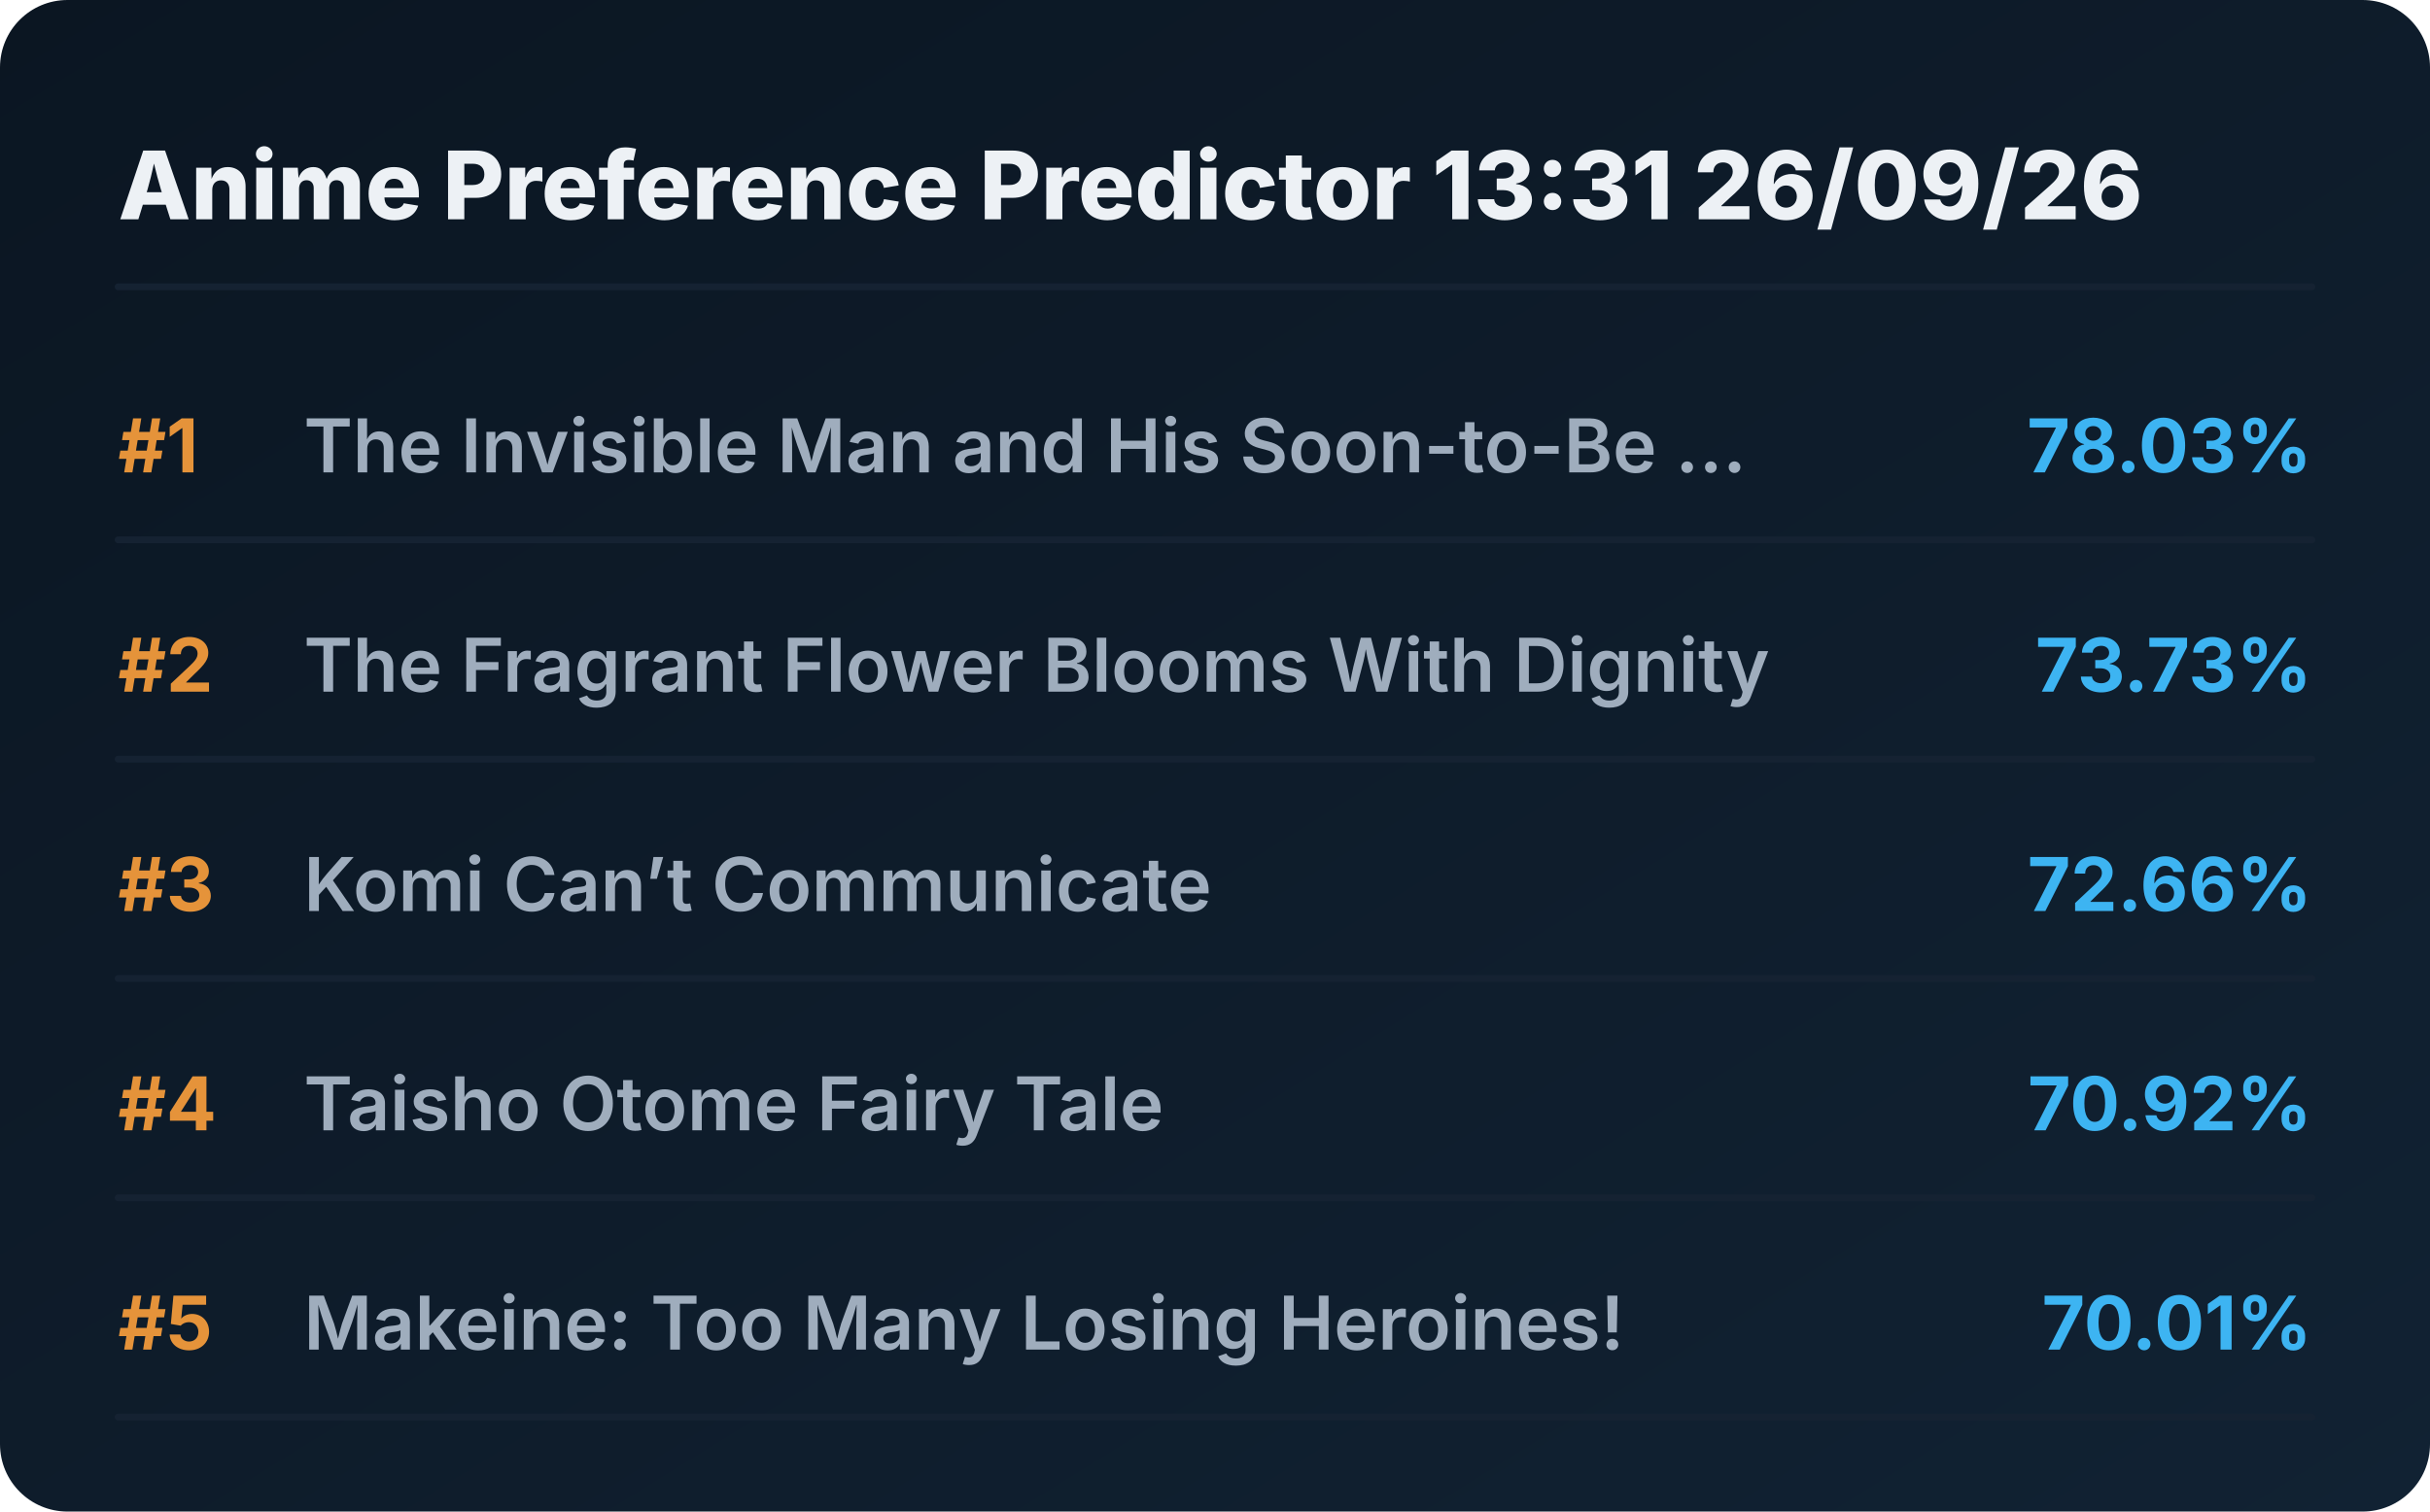
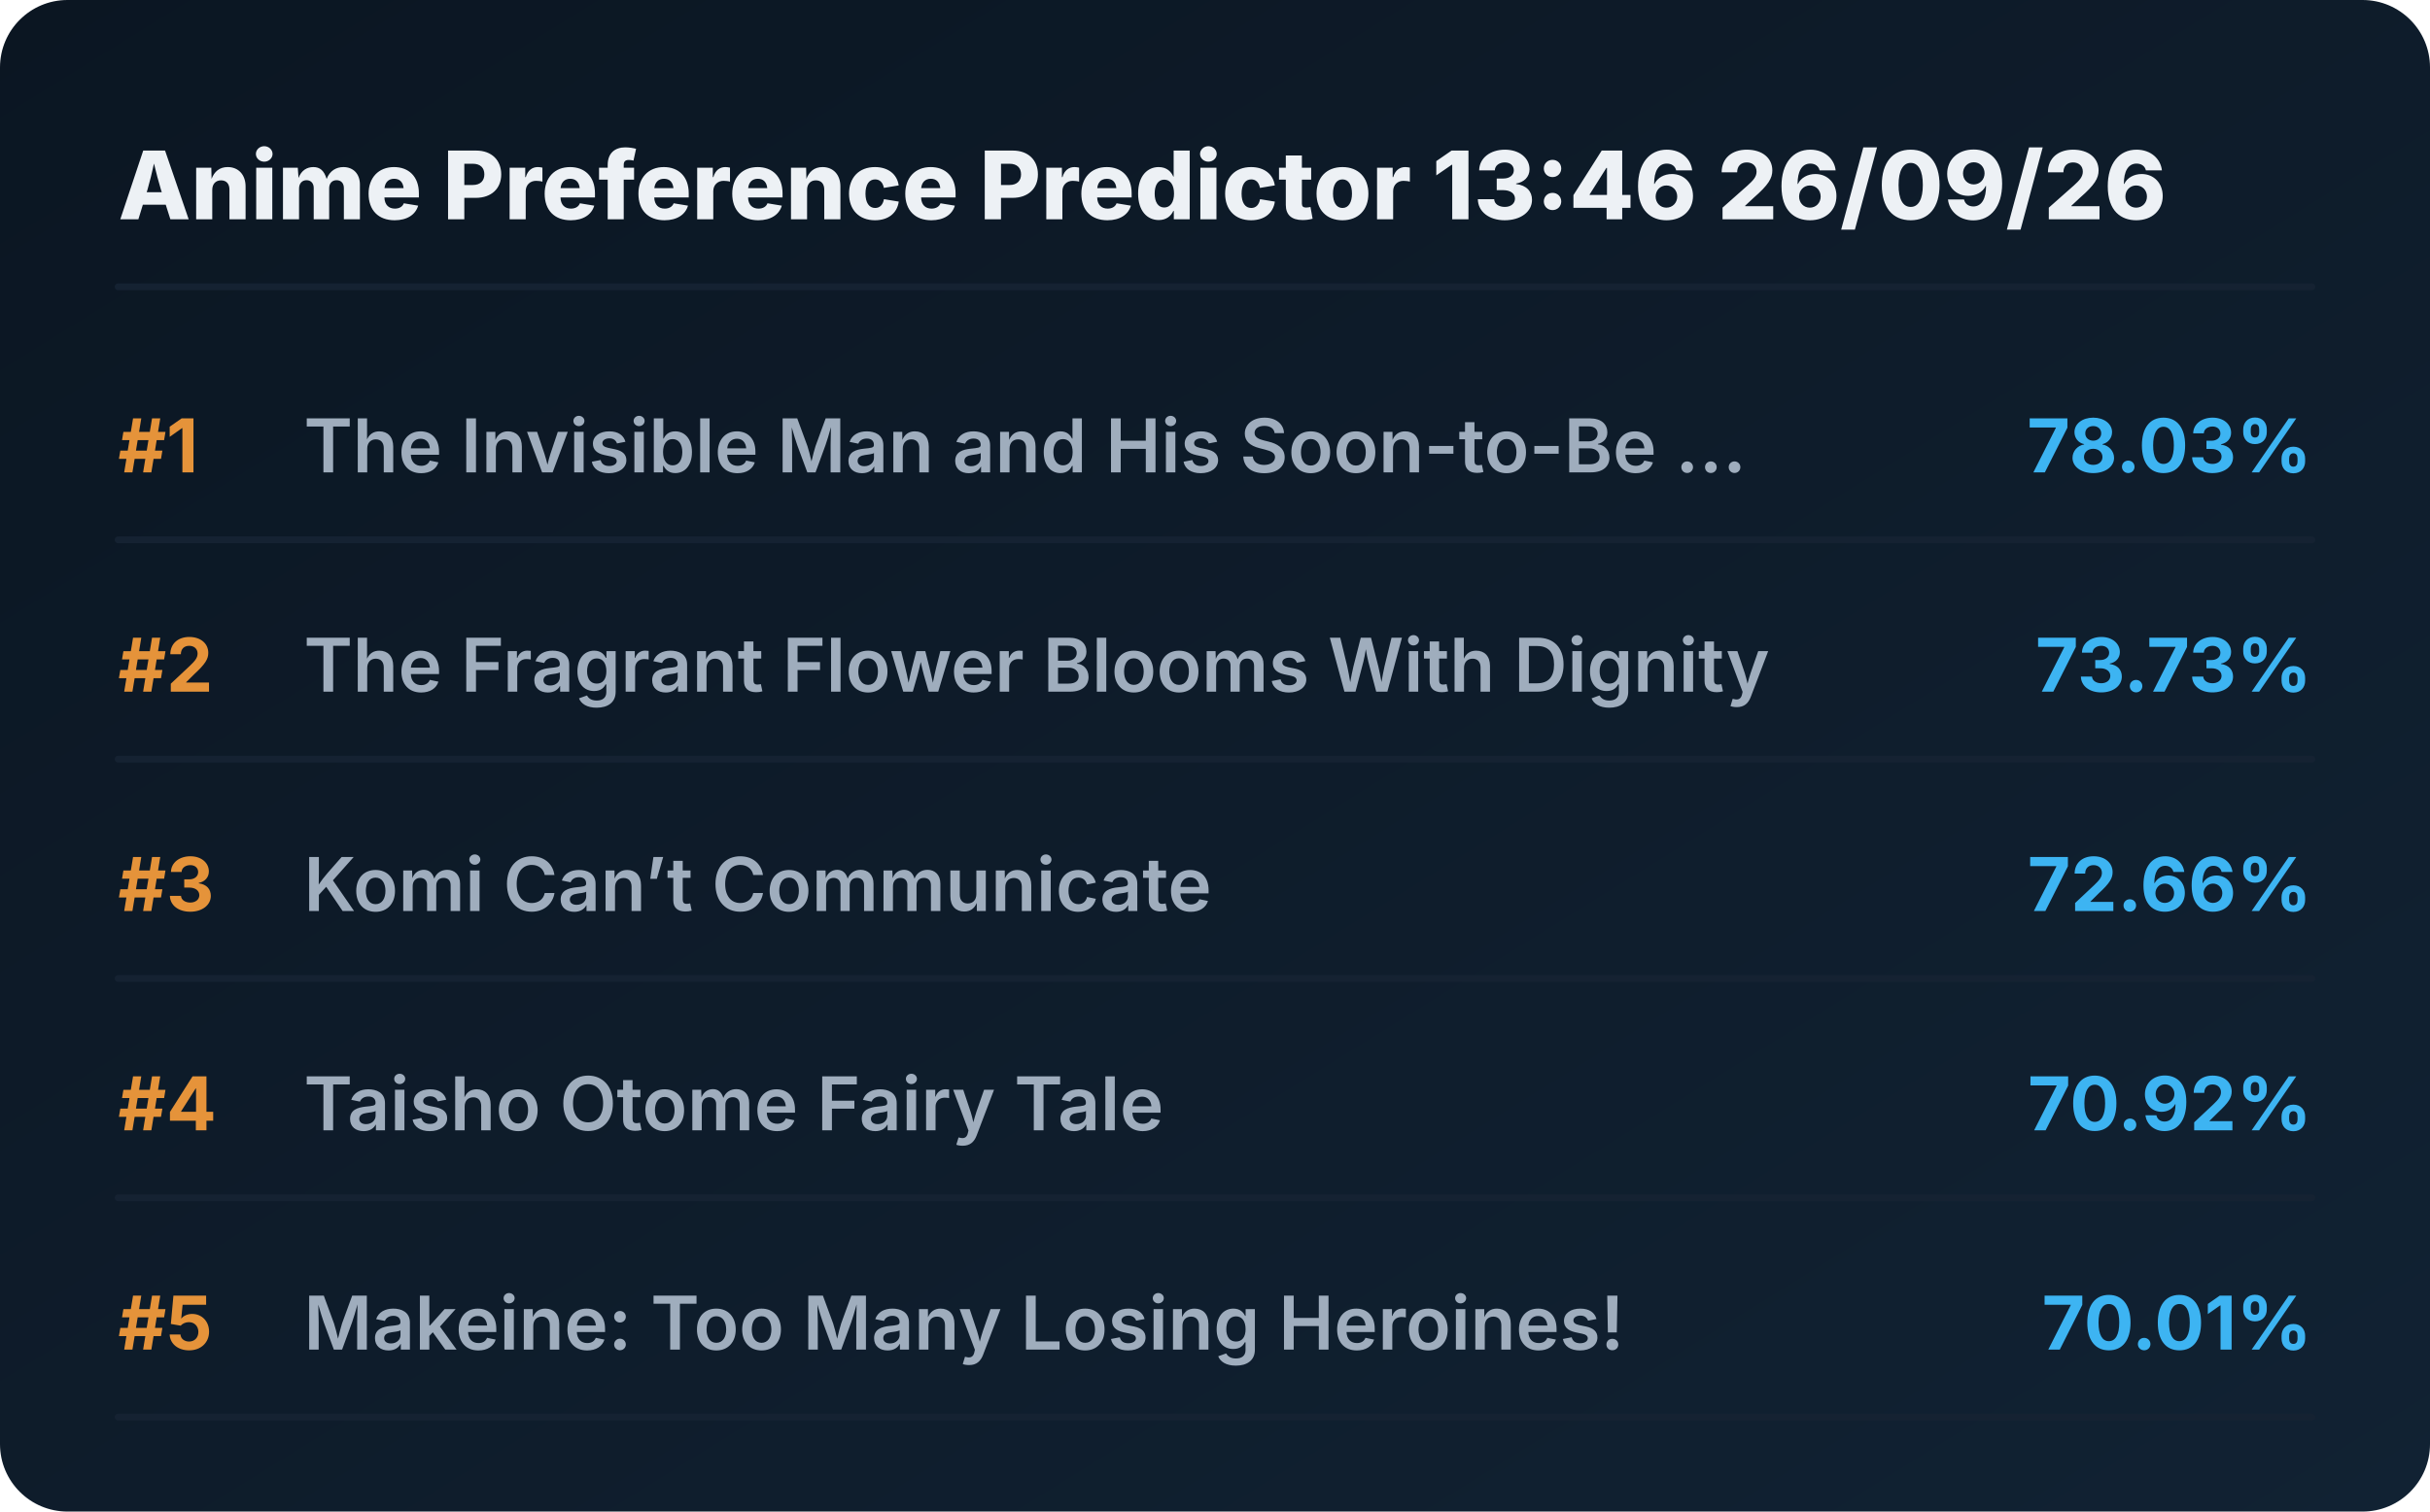
<svg xmlns="http://www.w3.org/2000/svg" viewBox="0 0 720 448" preserveAspectRatio="xMidYMid meet" style="width: 100%; height: auto; max-width: 720px;">
  <defs>
    <linearGradient id="boxGrad" x1="0%" y1="0%" x2="100%" y2="100%">
      <stop offset="0%" stop-color="#0b1622" />
      <stop offset="100%" stop-color="#112233" />
    </linearGradient>
    <clipPath id="titleClip">
      <rect x="90" y="0" width="510" height="100%" />
    </clipPath>
  </defs>
  <style>
    .bg { fill: url(#boxGrad); rx: 20px; }
    .header { font-family: 'Overpass', 'Inter', system-ui, sans-serif; font-weight: 800; font-size: 28px; fill: #edf1f5; }
    .rank { font-family: 'Overpass', 'Inter', system-ui, sans-serif; font-weight: 700; font-size: 22px; fill: #e5933a; }
    .title { font-family: 'Overpass', 'Inter', system-ui, sans-serif; font-weight: 600; font-size: 22px; fill: #9fadbd; }
    .score { font-family: 'Overpass', 'Inter', system-ui, sans-serif; font-weight: 700; font-size: 22px; fill: #3db4f2; }
    .line { stroke: #152232; stroke-width: 2; stroke-linecap: round; }
  </style>
  <rect class="bg" width="720" height="448" />
-   <text x="35" y="65" class="header">Anime Preference Predictor 13:31 26/09/26</text>
+   <text x="35" y="65" class="header">Anime Preference Predictor 13:46 26/09/26</text>
  <line x1="35" y1="85" x2="685" y2="85" class="line" />
  <g transform="translate(0, 0)">
    <text x="35" y="140" class="rank">#1</text>
    <text x="90" y="140" class="title">The Invisible Man and His Soon-to-Be ...</text>
    <text x="685" y="140" class="score" text-anchor="end">78.03%</text>
    <line x1="35" y1="160" x2="685" y2="160" class="line" />
  </g>
  <g transform="translate(0, 65)">
    <text x="35" y="140" class="rank">#2</text>
    <text x="90" y="140" class="title">The Fragrant Flower Blooms With Dignity</text>
    <text x="685" y="140" class="score" text-anchor="end">73.73%</text>
    <line x1="35" y1="160" x2="685" y2="160" class="line" />
  </g>
  <g transform="translate(0, 130)">
    <text x="35" y="140" class="rank">#3</text>
    <text x="90" y="140" class="title">Komi Can’t Communicate</text>
    <text x="685" y="140" class="score" text-anchor="end">72.66%</text>
    <line x1="35" y1="160" x2="685" y2="160" class="line" />
  </g>
  <g transform="translate(0, 195)">
    <text x="35" y="140" class="rank">#4</text>
    <text x="90" y="140" class="title">Taisho Otome Fairy Tale</text>
    <text x="685" y="140" class="score" text-anchor="end">70.92%</text>
    <line x1="35" y1="160" x2="685" y2="160" class="line" />
  </g>
  <g transform="translate(0, 260)">
    <text x="35" y="140" class="rank">#5</text>
    <text x="90" y="140" class="title">Makeine: Too Many Losing Heroines!</text>
    <text x="685" y="140" class="score" text-anchor="end">70.01%</text>
    <line x1="35" y1="160" x2="685" y2="160" class="line" />
  </g>
</svg>
